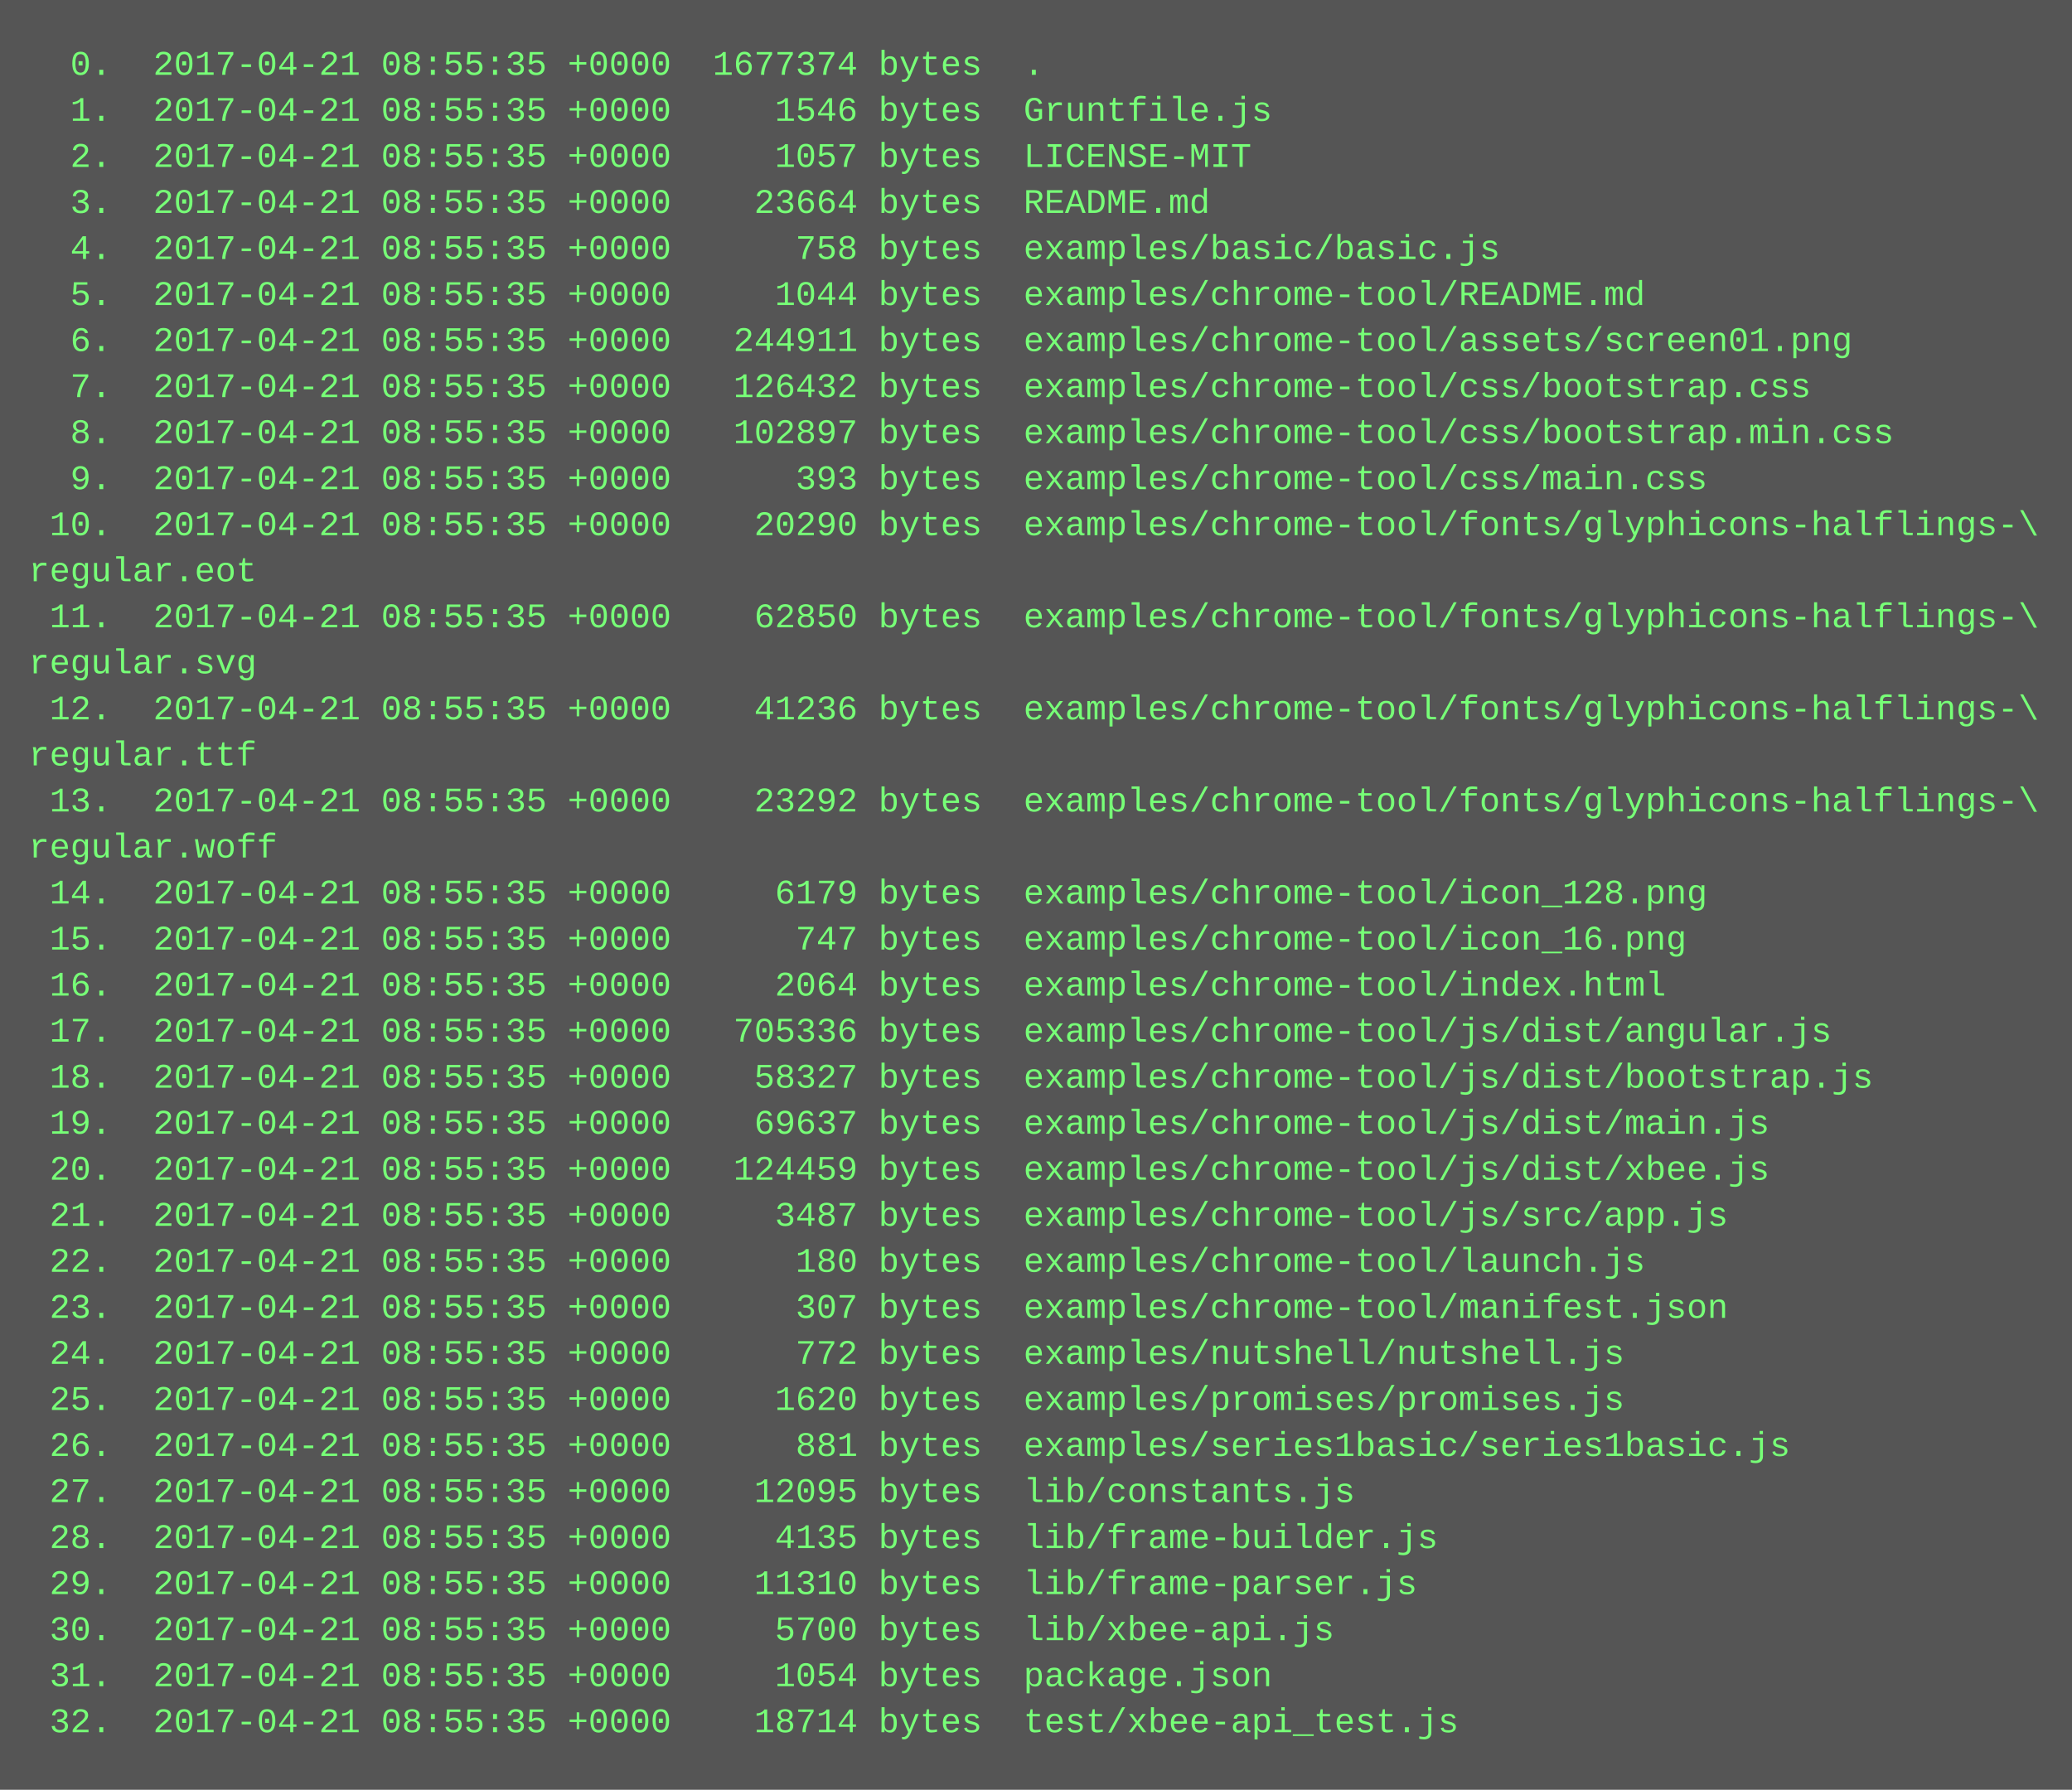
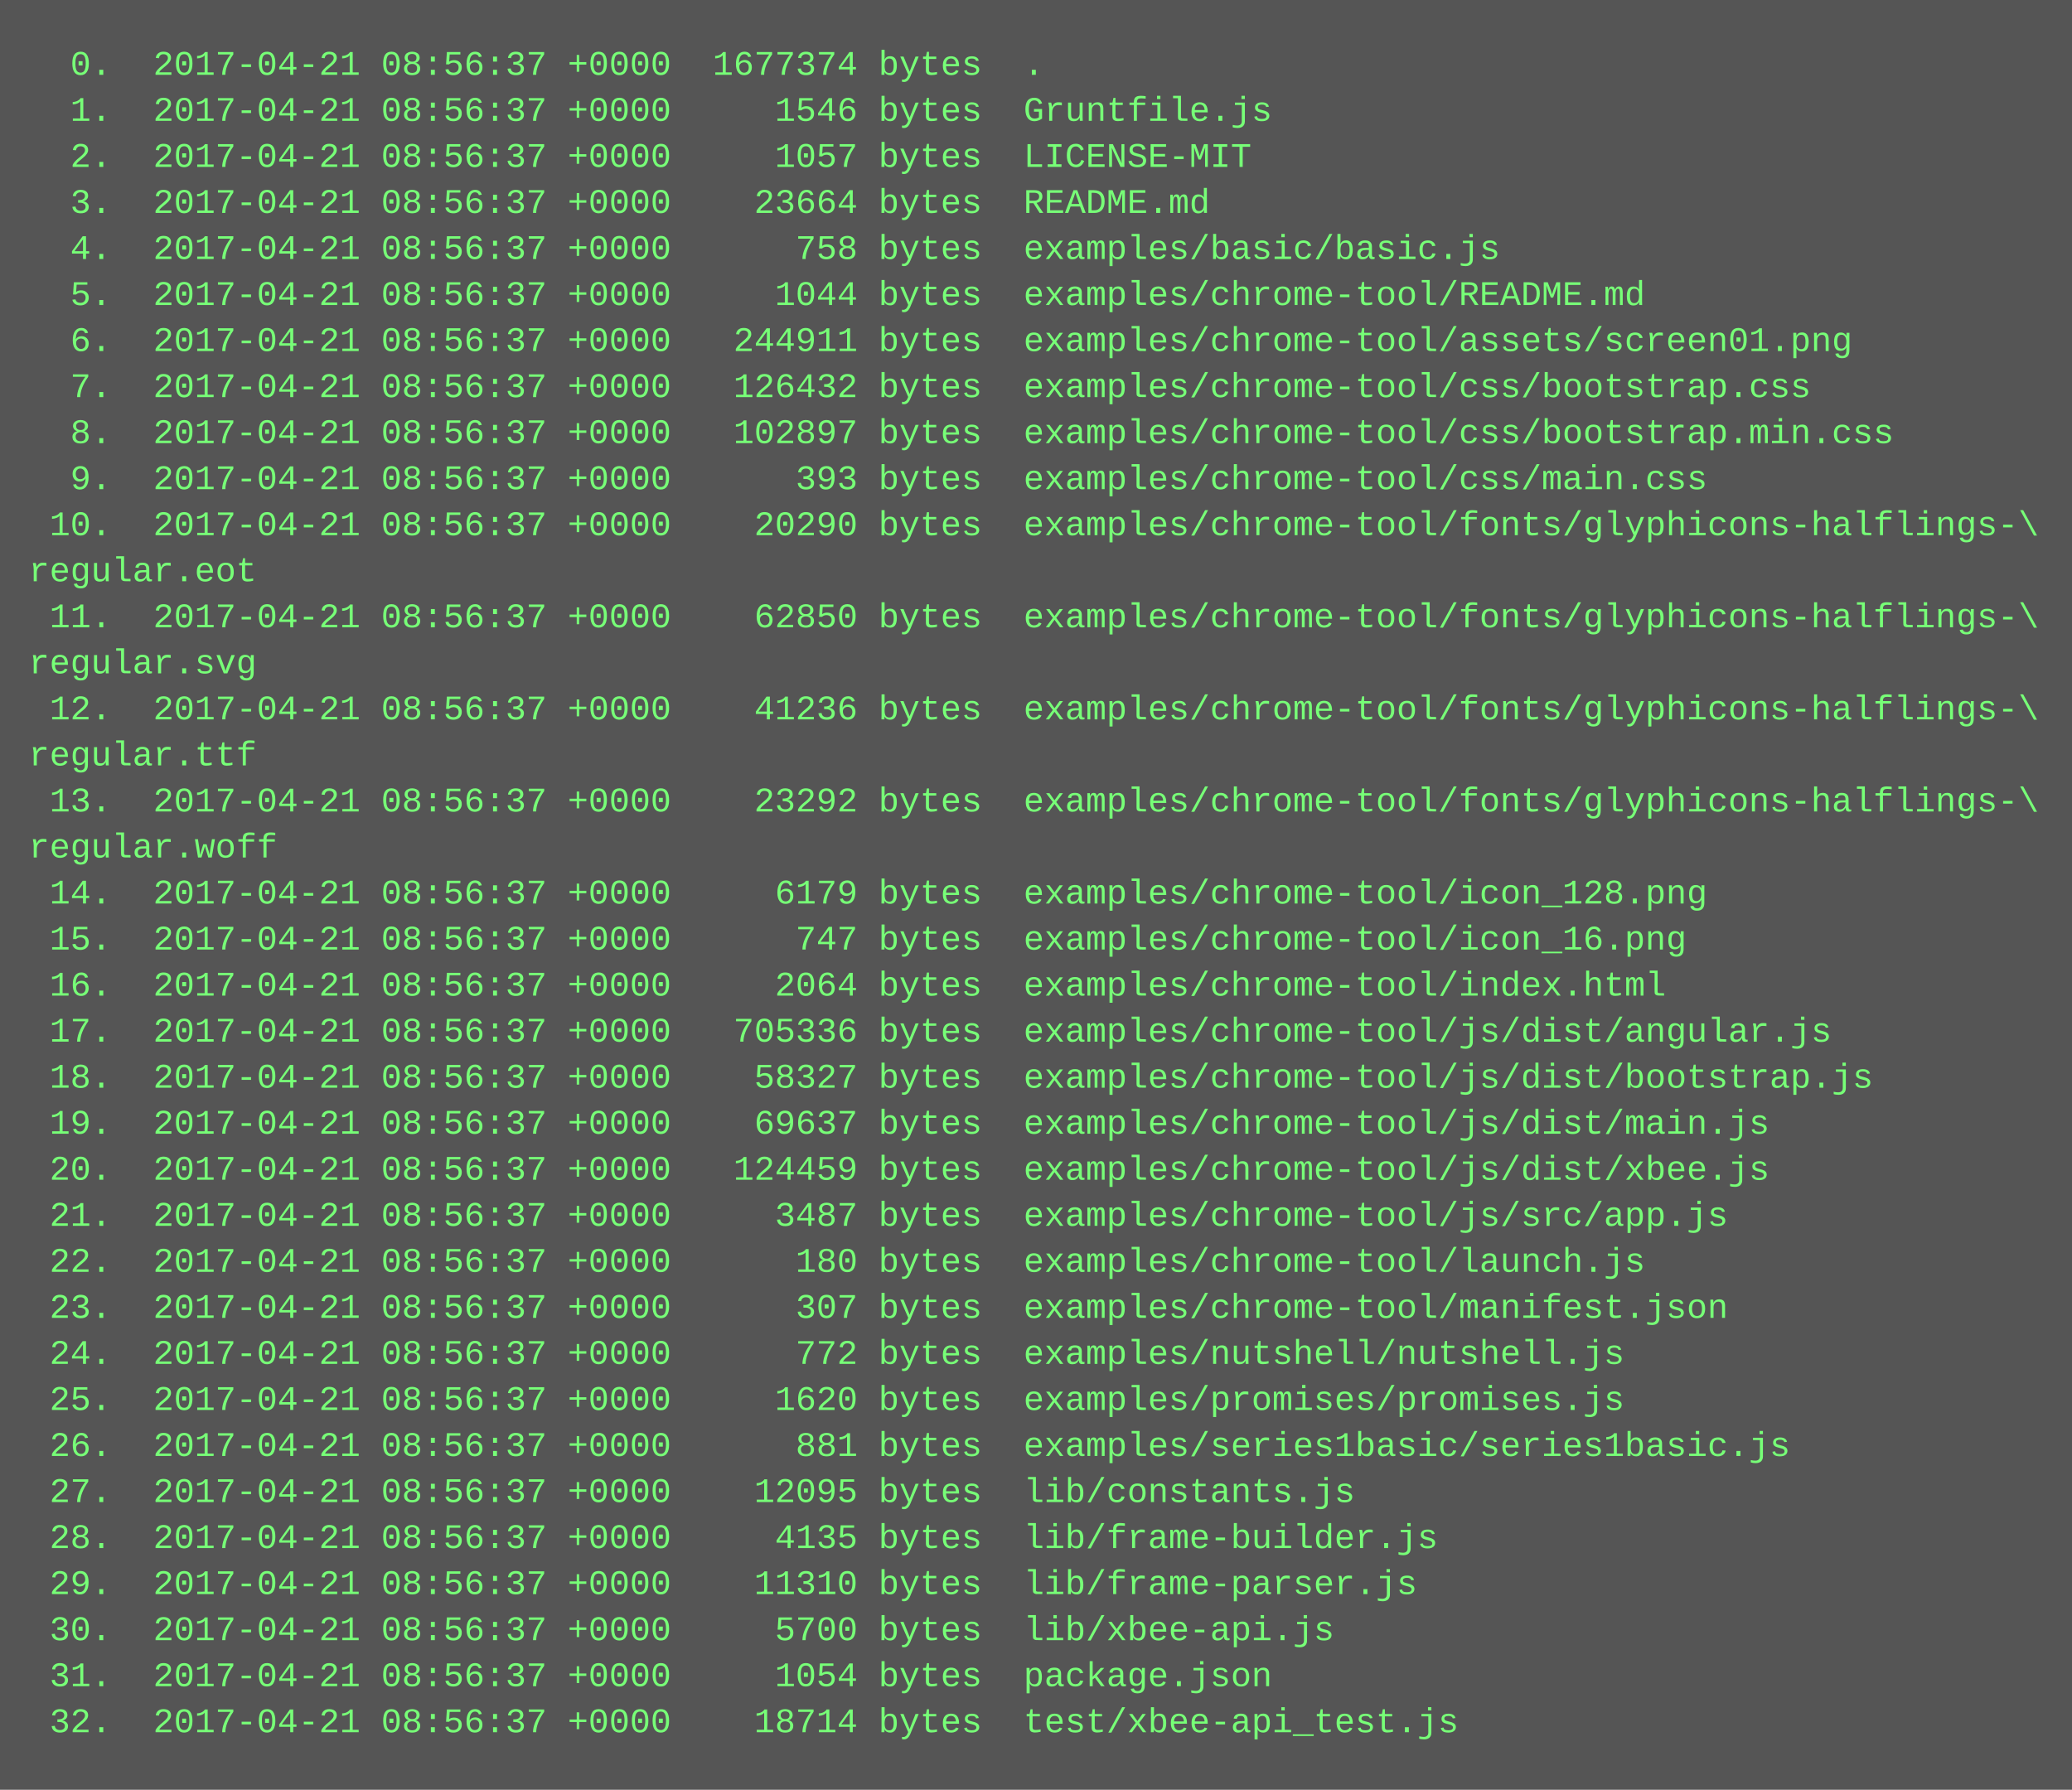
<svg xmlns="http://www.w3.org/2000/svg" height="622" width="720">
  <rect height="622" fill="#555" width="720" />
  <text fill="#7f7" font-family="Courier New" font-size="12" xml:space="preserve">
-     <tspan x="10" y="26">  0.  2017-04-21 08:55:35 +0000  1677374 bytes  .</tspan>
-     <tspan x="10" y="42">  1.  2017-04-21 08:55:35 +0000     1546 bytes  Gruntfile.js</tspan>
-     <tspan x="10" y="58">  2.  2017-04-21 08:55:35 +0000     1057 bytes  LICENSE-MIT</tspan>
-     <tspan x="10" y="74">  3.  2017-04-21 08:55:35 +0000    23664 bytes  README.md</tspan>
-     <tspan x="10" y="90">  4.  2017-04-21 08:55:35 +0000      758 bytes  examples/basic/basic.js</tspan>
-     <tspan x="10" y="106">  5.  2017-04-21 08:55:35 +0000     1044 bytes  examples/chrome-tool/README.md</tspan>
-     <tspan x="10" y="122">  6.  2017-04-21 08:55:35 +0000   244911 bytes  examples/chrome-tool/assets/screen01.png</tspan>
-     <tspan x="10" y="138">  7.  2017-04-21 08:55:35 +0000   126432 bytes  examples/chrome-tool/css/bootstrap.css</tspan>
-     <tspan x="10" y="154">  8.  2017-04-21 08:55:35 +0000   102897 bytes  examples/chrome-tool/css/bootstrap.min.css</tspan>
-     <tspan x="10" y="170">  9.  2017-04-21 08:55:35 +0000      393 bytes  examples/chrome-tool/css/main.css</tspan>
-     <tspan x="10" y="186"> 10.  2017-04-21 08:55:35 +0000    20290 bytes  examples/chrome-tool/fonts/glyphicons-halflings-\</tspan>
+     <tspan x="10" y="26">  0.  2017-04-21 08:56:37 +0000  1677374 bytes  .</tspan>
+     <tspan x="10" y="42">  1.  2017-04-21 08:56:37 +0000     1546 bytes  Gruntfile.js</tspan>
+     <tspan x="10" y="58">  2.  2017-04-21 08:56:37 +0000     1057 bytes  LICENSE-MIT</tspan>
+     <tspan x="10" y="74">  3.  2017-04-21 08:56:37 +0000    23664 bytes  README.md</tspan>
+     <tspan x="10" y="90">  4.  2017-04-21 08:56:37 +0000      758 bytes  examples/basic/basic.js</tspan>
+     <tspan x="10" y="106">  5.  2017-04-21 08:56:37 +0000     1044 bytes  examples/chrome-tool/README.md</tspan>
+     <tspan x="10" y="122">  6.  2017-04-21 08:56:37 +0000   244911 bytes  examples/chrome-tool/assets/screen01.png</tspan>
+     <tspan x="10" y="138">  7.  2017-04-21 08:56:37 +0000   126432 bytes  examples/chrome-tool/css/bootstrap.css</tspan>
+     <tspan x="10" y="154">  8.  2017-04-21 08:56:37 +0000   102897 bytes  examples/chrome-tool/css/bootstrap.min.css</tspan>
+     <tspan x="10" y="170">  9.  2017-04-21 08:56:37 +0000      393 bytes  examples/chrome-tool/css/main.css</tspan>
+     <tspan x="10" y="186"> 10.  2017-04-21 08:56:37 +0000    20290 bytes  examples/chrome-tool/fonts/glyphicons-halflings-\</tspan>
    <tspan x="10" y="202">regular.eot</tspan>
-     <tspan x="10" y="218"> 11.  2017-04-21 08:55:35 +0000    62850 bytes  examples/chrome-tool/fonts/glyphicons-halflings-\</tspan>
+     <tspan x="10" y="218"> 11.  2017-04-21 08:56:37 +0000    62850 bytes  examples/chrome-tool/fonts/glyphicons-halflings-\</tspan>
    <tspan x="10" y="234">regular.svg</tspan>
-     <tspan x="10" y="250"> 12.  2017-04-21 08:55:35 +0000    41236 bytes  examples/chrome-tool/fonts/glyphicons-halflings-\</tspan>
+     <tspan x="10" y="250"> 12.  2017-04-21 08:56:37 +0000    41236 bytes  examples/chrome-tool/fonts/glyphicons-halflings-\</tspan>
    <tspan x="10" y="266">regular.ttf</tspan>
-     <tspan x="10" y="282"> 13.  2017-04-21 08:55:35 +0000    23292 bytes  examples/chrome-tool/fonts/glyphicons-halflings-\</tspan>
+     <tspan x="10" y="282"> 13.  2017-04-21 08:56:37 +0000    23292 bytes  examples/chrome-tool/fonts/glyphicons-halflings-\</tspan>
    <tspan x="10" y="298">regular.woff</tspan>
-     <tspan x="10" y="314"> 14.  2017-04-21 08:55:35 +0000     6179 bytes  examples/chrome-tool/icon_128.png</tspan>
-     <tspan x="10" y="330"> 15.  2017-04-21 08:55:35 +0000      747 bytes  examples/chrome-tool/icon_16.png</tspan>
-     <tspan x="10" y="346"> 16.  2017-04-21 08:55:35 +0000     2064 bytes  examples/chrome-tool/index.html</tspan>
-     <tspan x="10" y="362"> 17.  2017-04-21 08:55:35 +0000   705336 bytes  examples/chrome-tool/js/dist/angular.js</tspan>
-     <tspan x="10" y="378"> 18.  2017-04-21 08:55:35 +0000    58327 bytes  examples/chrome-tool/js/dist/bootstrap.js</tspan>
-     <tspan x="10" y="394"> 19.  2017-04-21 08:55:35 +0000    69637 bytes  examples/chrome-tool/js/dist/main.js</tspan>
-     <tspan x="10" y="410"> 20.  2017-04-21 08:55:35 +0000   124459 bytes  examples/chrome-tool/js/dist/xbee.js</tspan>
-     <tspan x="10" y="426"> 21.  2017-04-21 08:55:35 +0000     3487 bytes  examples/chrome-tool/js/src/app.js</tspan>
-     <tspan x="10" y="442"> 22.  2017-04-21 08:55:35 +0000      180 bytes  examples/chrome-tool/launch.js</tspan>
-     <tspan x="10" y="458"> 23.  2017-04-21 08:55:35 +0000      307 bytes  examples/chrome-tool/manifest.json</tspan>
-     <tspan x="10" y="474"> 24.  2017-04-21 08:55:35 +0000      772 bytes  examples/nutshell/nutshell.js</tspan>
-     <tspan x="10" y="490"> 25.  2017-04-21 08:55:35 +0000     1620 bytes  examples/promises/promises.js</tspan>
-     <tspan x="10" y="506"> 26.  2017-04-21 08:55:35 +0000      881 bytes  examples/series1basic/series1basic.js</tspan>
-     <tspan x="10" y="522"> 27.  2017-04-21 08:55:35 +0000    12095 bytes  lib/constants.js</tspan>
-     <tspan x="10" y="538"> 28.  2017-04-21 08:55:35 +0000     4135 bytes  lib/frame-builder.js</tspan>
-     <tspan x="10" y="554"> 29.  2017-04-21 08:55:35 +0000    11310 bytes  lib/frame-parser.js</tspan>
-     <tspan x="10" y="570"> 30.  2017-04-21 08:55:35 +0000     5700 bytes  lib/xbee-api.js</tspan>
-     <tspan x="10" y="586"> 31.  2017-04-21 08:55:35 +0000     1054 bytes  package.json</tspan>
-     <tspan x="10" y="602"> 32.  2017-04-21 08:55:35 +0000    18714 bytes  test/xbee-api_test.js</tspan>
+     <tspan x="10" y="314"> 14.  2017-04-21 08:56:37 +0000     6179 bytes  examples/chrome-tool/icon_128.png</tspan>
+     <tspan x="10" y="330"> 15.  2017-04-21 08:56:37 +0000      747 bytes  examples/chrome-tool/icon_16.png</tspan>
+     <tspan x="10" y="346"> 16.  2017-04-21 08:56:37 +0000     2064 bytes  examples/chrome-tool/index.html</tspan>
+     <tspan x="10" y="362"> 17.  2017-04-21 08:56:37 +0000   705336 bytes  examples/chrome-tool/js/dist/angular.js</tspan>
+     <tspan x="10" y="378"> 18.  2017-04-21 08:56:37 +0000    58327 bytes  examples/chrome-tool/js/dist/bootstrap.js</tspan>
+     <tspan x="10" y="394"> 19.  2017-04-21 08:56:37 +0000    69637 bytes  examples/chrome-tool/js/dist/main.js</tspan>
+     <tspan x="10" y="410"> 20.  2017-04-21 08:56:37 +0000   124459 bytes  examples/chrome-tool/js/dist/xbee.js</tspan>
+     <tspan x="10" y="426"> 21.  2017-04-21 08:56:37 +0000     3487 bytes  examples/chrome-tool/js/src/app.js</tspan>
+     <tspan x="10" y="442"> 22.  2017-04-21 08:56:37 +0000      180 bytes  examples/chrome-tool/launch.js</tspan>
+     <tspan x="10" y="458"> 23.  2017-04-21 08:56:37 +0000      307 bytes  examples/chrome-tool/manifest.json</tspan>
+     <tspan x="10" y="474"> 24.  2017-04-21 08:56:37 +0000      772 bytes  examples/nutshell/nutshell.js</tspan>
+     <tspan x="10" y="490"> 25.  2017-04-21 08:56:37 +0000     1620 bytes  examples/promises/promises.js</tspan>
+     <tspan x="10" y="506"> 26.  2017-04-21 08:56:37 +0000      881 bytes  examples/series1basic/series1basic.js</tspan>
+     <tspan x="10" y="522"> 27.  2017-04-21 08:56:37 +0000    12095 bytes  lib/constants.js</tspan>
+     <tspan x="10" y="538"> 28.  2017-04-21 08:56:37 +0000     4135 bytes  lib/frame-builder.js</tspan>
+     <tspan x="10" y="554"> 29.  2017-04-21 08:56:37 +0000    11310 bytes  lib/frame-parser.js</tspan>
+     <tspan x="10" y="570"> 30.  2017-04-21 08:56:37 +0000     5700 bytes  lib/xbee-api.js</tspan>
+     <tspan x="10" y="586"> 31.  2017-04-21 08:56:37 +0000     1054 bytes  package.json</tspan>
+     <tspan x="10" y="602"> 32.  2017-04-21 08:56:37 +0000    18714 bytes  test/xbee-api_test.js</tspan>
  </text>
</svg>
